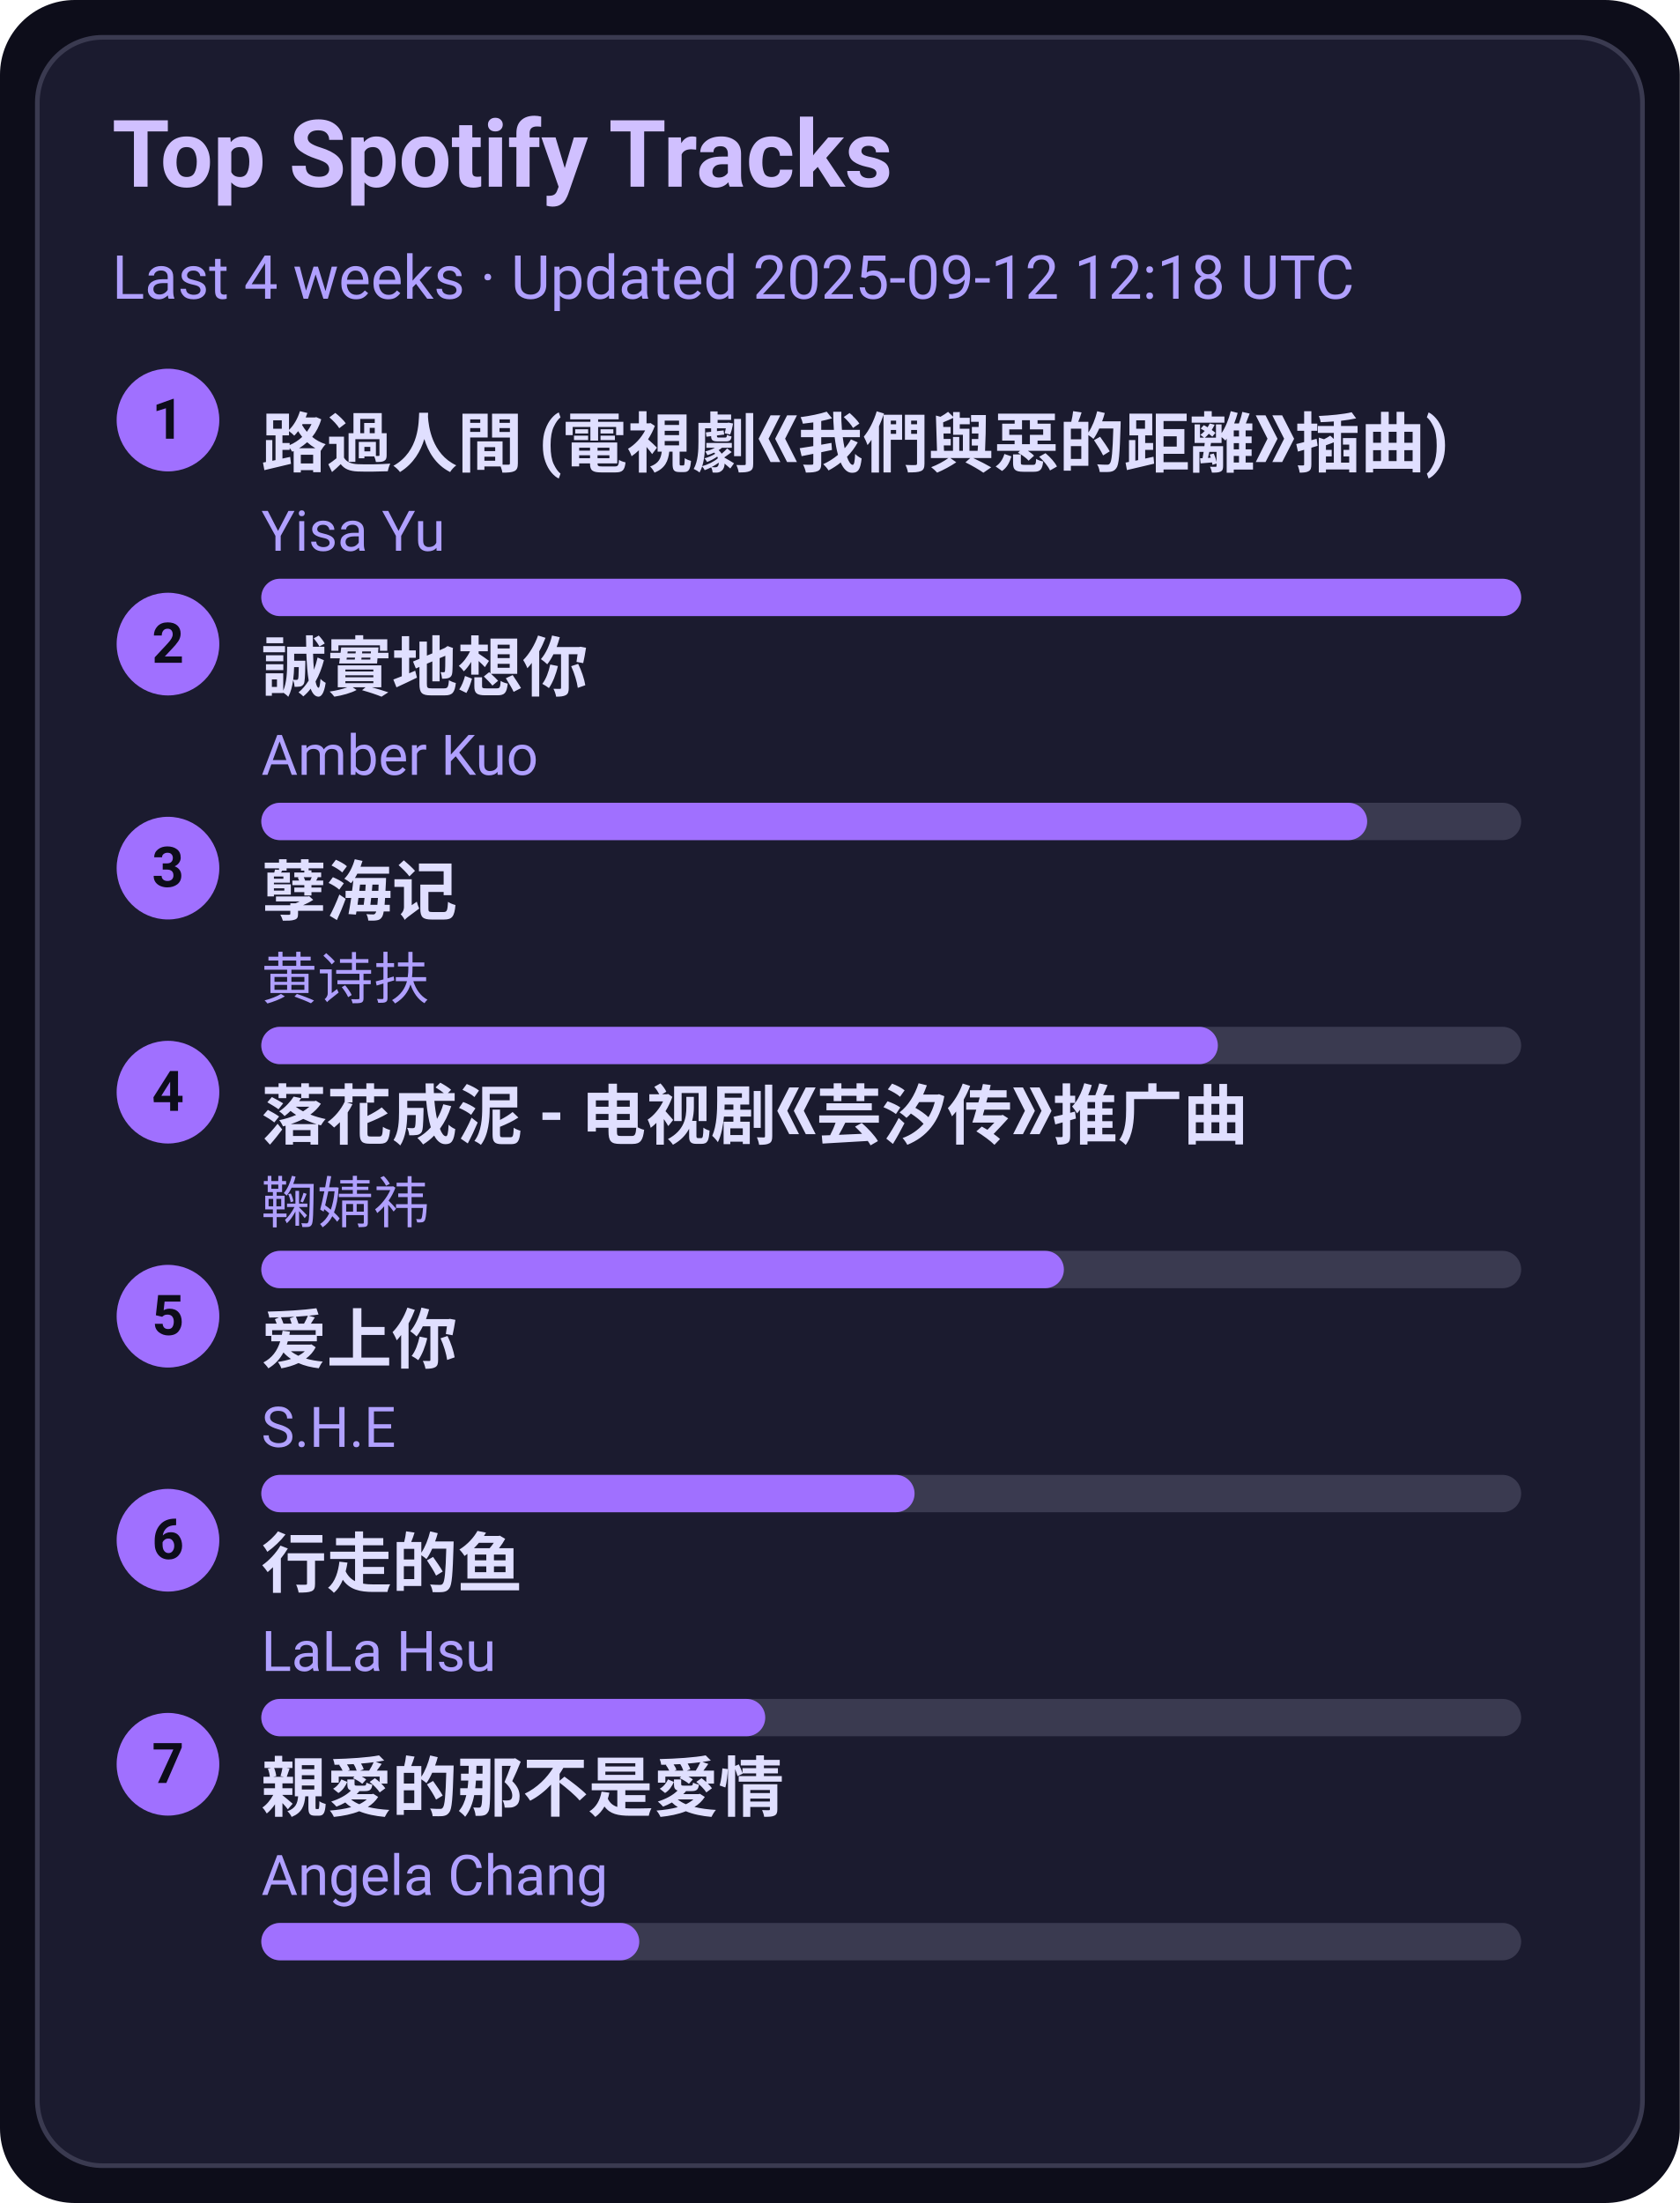
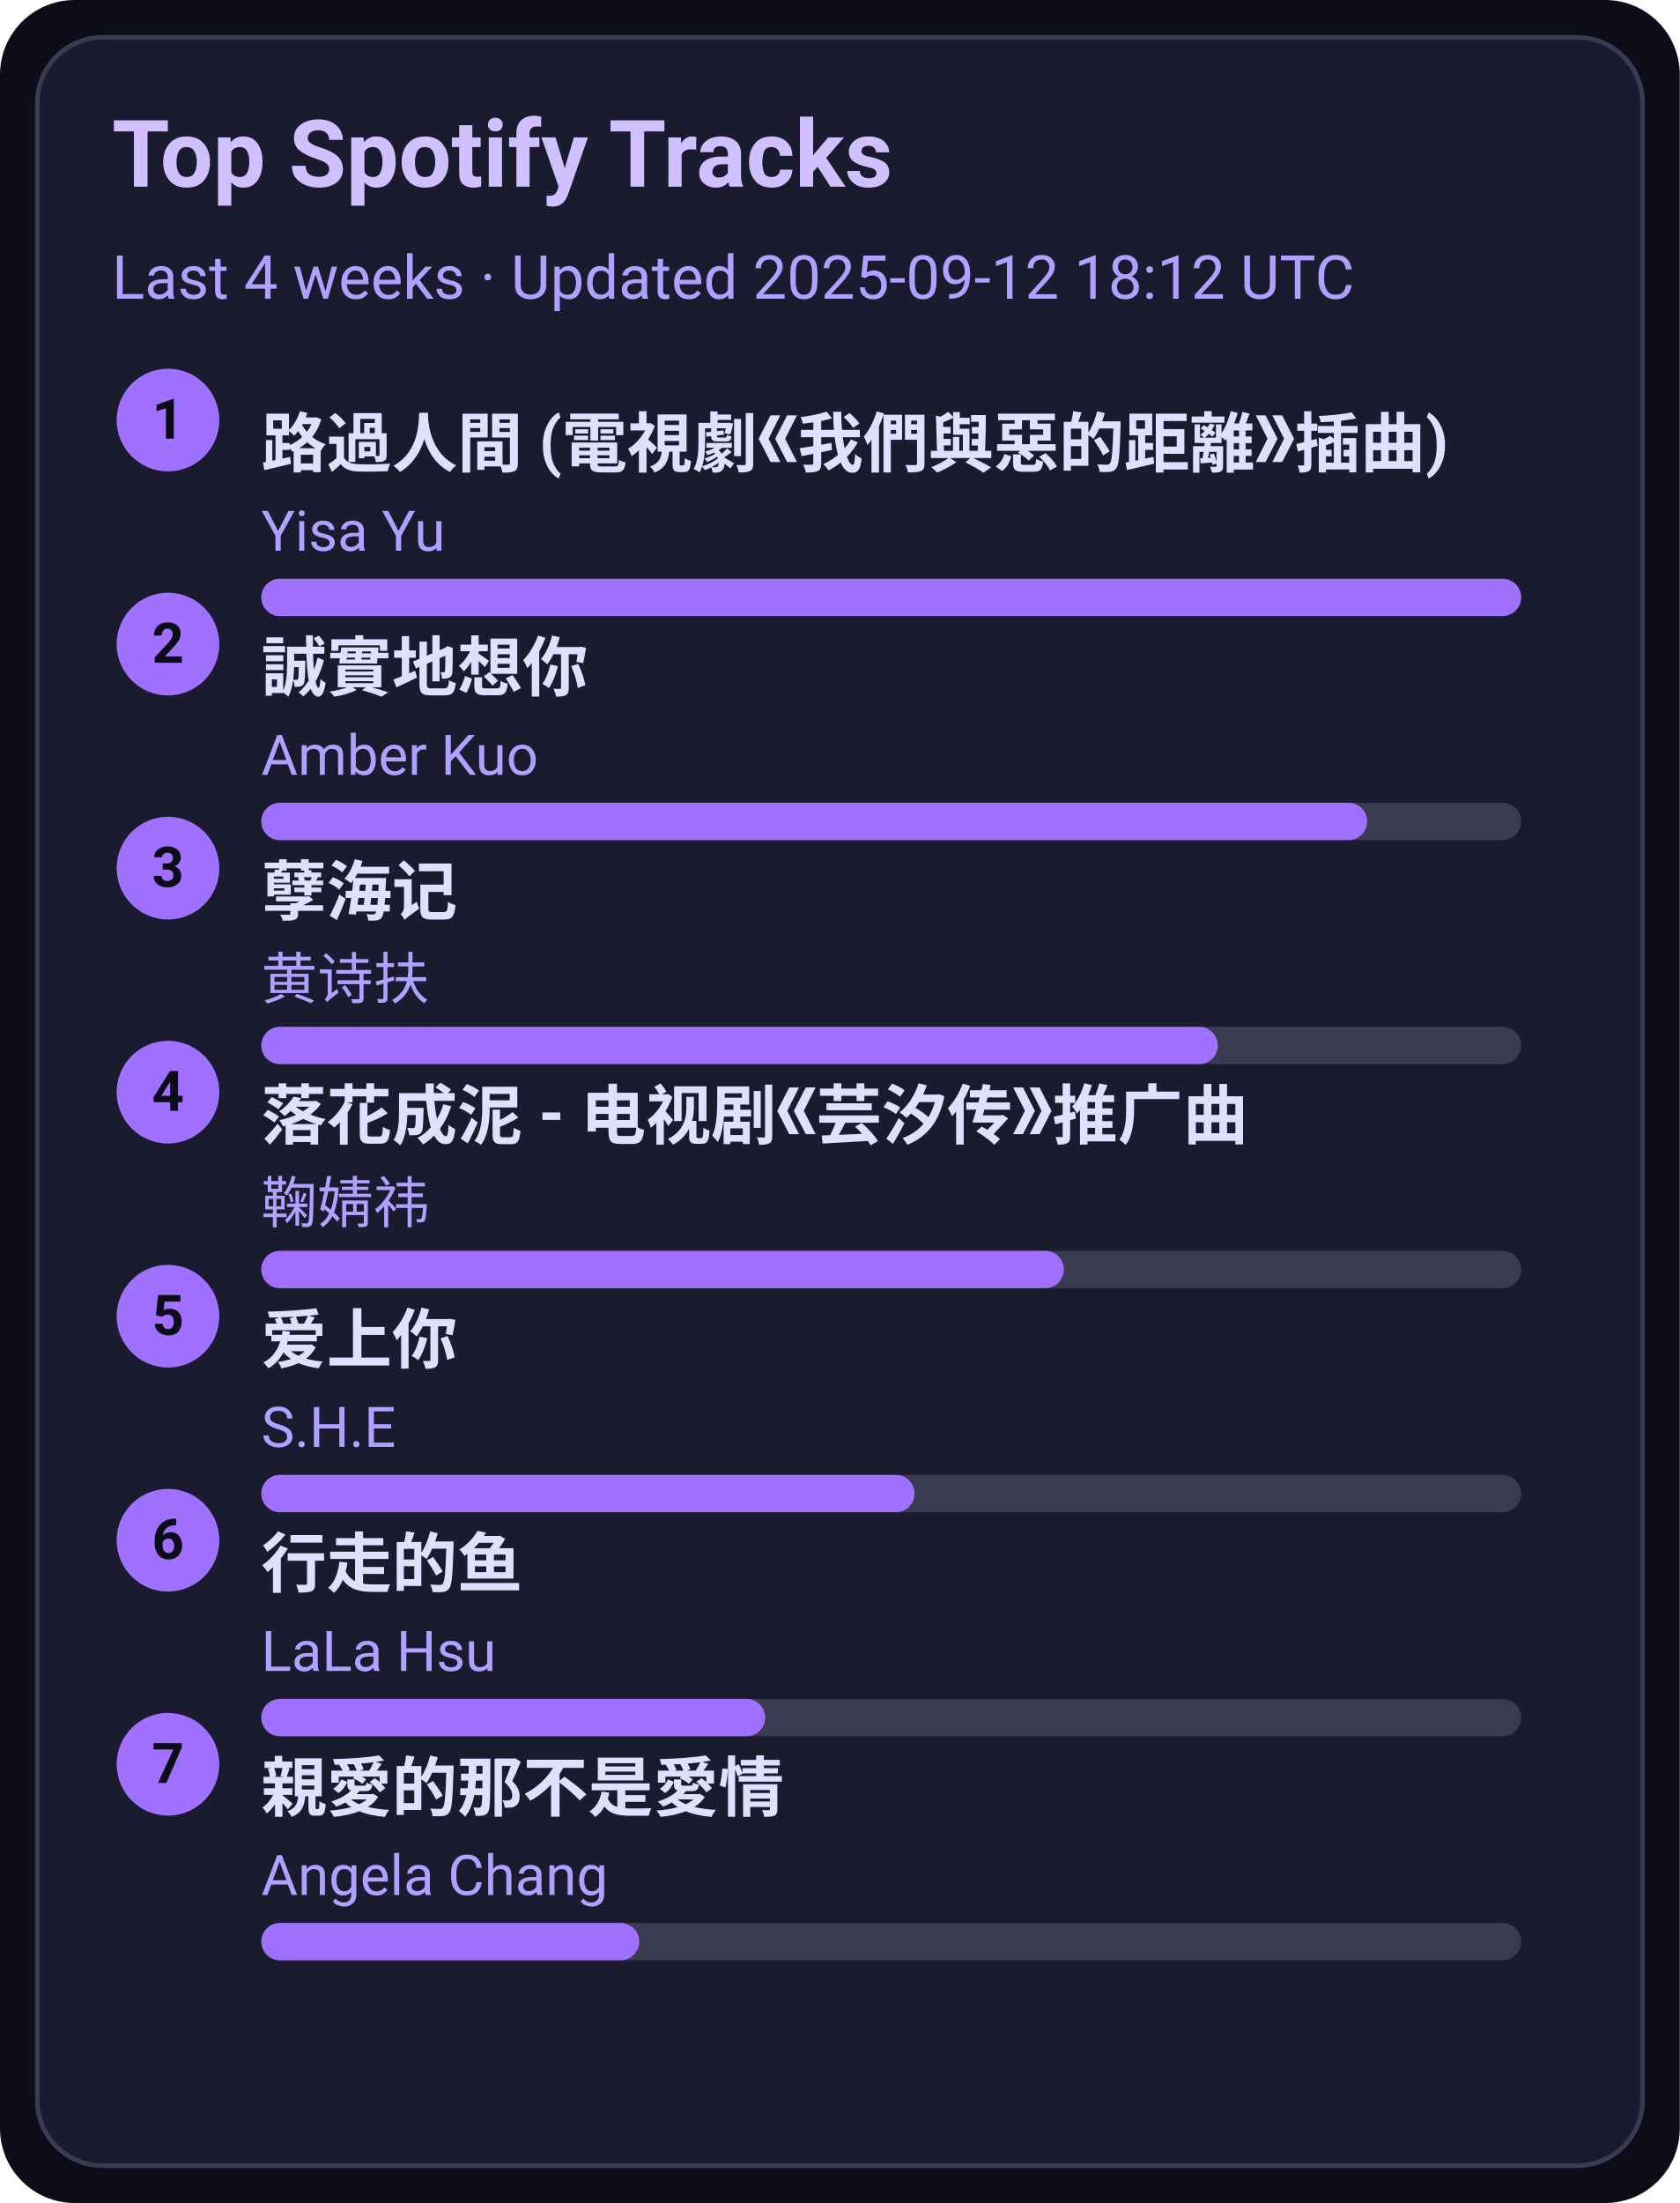
<svg xmlns="http://www.w3.org/2000/svg" width="360" height="472" viewBox="0 0 360 472">
  <style>text{font-family:-apple-system,BlinkMacSystemFont,Segoe UI,Roboto,Ubuntu,Helvetica Neue,Arial,Noto Sans,sans-serif}</style>
  <rect width="360" height="472" rx="16" fill="#0d0d1a" />
  <rect x="8" y="8" width="344" height="456" rx="14" fill="#1b1b2f" stroke="#3a3a50" />
  <text x="24" y="40" font-size="20" fill="#d0c0ff" font-weight="600">Top Spotify Tracks</text>
-   <text x="24" y="64" font-size="13" fill="#b0a0ff">Last 4 weeks · Updated 2025-09-12 12:18 UTC</text>
+   <text x="24" y="64" font-size="13" fill="#b0a0ff">Last 4 weeks · Updated 2025-09-12 18:12 UTC</text>
  <circle cx="36" cy="90" r="11" fill="#a070ff" />
  <text x="36" y="94" text-anchor="middle" font-size="12" fill="#0d0d1a" font-weight="700">1</text>
  <a href="https://open.spotify.com/track/1ZSleGniKMWNrWvK5cGALO" target="_blank" rel="noopener noreferrer">
    <text x="56" y="100" font-size="14" fill="#e0dfff" font-weight="600">路過人間 (電視劇《我們與惡的距離》插曲)</text>
  </a>
  <text x="56" y="118" font-size="12" fill="#b0a0ff">Yisa Yu</text>
  <rect x="56" y="124" width="270" height="8" rx="4" fill="#3a3a50" />
  <rect x="56" y="124" width="270" height="8" rx="4" fill="#a070ff" />
  <circle cx="36" cy="138" r="11" fill="#a070ff" />
  <text x="36" y="142" text-anchor="middle" font-size="12" fill="#0d0d1a" font-weight="700">2</text>
  <a href="https://open.spotify.com/track/1SPZzj8QzOwZoAGKXMGLGJ" target="_blank" rel="noopener noreferrer">
    <text x="56" y="148" font-size="14" fill="#e0dfff" font-weight="600">誠實地想你</text>
  </a>
  <text x="56" y="166" font-size="12" fill="#b0a0ff">Amber Kuo</text>
  <rect x="56" y="172" width="270" height="8" rx="4" fill="#3a3a50" />
  <rect x="56" y="172" width="237" height="8" rx="4" fill="#a070ff" />
  <circle cx="36" cy="186" r="11" fill="#a070ff" />
  <text x="36" y="190" text-anchor="middle" font-size="12" fill="#0d0d1a" font-weight="700">3</text>
  <a href="https://open.spotify.com/track/3eIovUMhirNN6btJbpzNqD" target="_blank" rel="noopener noreferrer">
    <text x="56" y="196" font-size="14" fill="#e0dfff" font-weight="600">孽海记</text>
  </a>
  <text x="56" y="214" font-size="12" fill="#b0a0ff">黄诗扶</text>
  <rect x="56" y="220" width="270" height="8" rx="4" fill="#3a3a50" />
  <rect x="56" y="220" width="205" height="8" rx="4" fill="#a070ff" />
  <circle cx="36" cy="234" r="11" fill="#a070ff" />
  <text x="36" y="238" text-anchor="middle" font-size="12" fill="#0d0d1a" font-weight="700">4</text>
  <a href="https://open.spotify.com/track/3kOZsJz3crGIWWHeoCNa0O" target="_blank" rel="noopener noreferrer">
    <text x="56" y="244" font-size="14" fill="#e0dfff" font-weight="600">落花成泥 - 电视剧《芸汐传》推广曲</text>
  </a>
  <text x="56" y="262" font-size="12" fill="#b0a0ff">鞠婧祎</text>
  <rect x="56" y="268" width="270" height="8" rx="4" fill="#3a3a50" />
  <rect x="56" y="268" width="172" height="8" rx="4" fill="#a070ff" />
  <circle cx="36" cy="282" r="11" fill="#a070ff" />
  <text x="36" y="286" text-anchor="middle" font-size="12" fill="#0d0d1a" font-weight="700">5</text>
  <a href="https://open.spotify.com/track/4hcNpo1rtbzyNswsM5byTf" target="_blank" rel="noopener noreferrer">
    <text x="56" y="292" font-size="14" fill="#e0dfff" font-weight="600">爱上你</text>
  </a>
  <text x="56" y="310" font-size="12" fill="#b0a0ff">S.H.E</text>
  <rect x="56" y="316" width="270" height="8" rx="4" fill="#3a3a50" />
  <rect x="56" y="316" width="140" height="8" rx="4" fill="#a070ff" />
  <circle cx="36" cy="330" r="11" fill="#a070ff" />
  <text x="36" y="334" text-anchor="middle" font-size="12" fill="#0d0d1a" font-weight="700">6</text>
  <a href="https://open.spotify.com/track/5tGyQ1cWTaHBfZSHWr8AZb" target="_blank" rel="noopener noreferrer">
    <text x="56" y="340" font-size="14" fill="#e0dfff" font-weight="600">行走的鱼</text>
  </a>
  <text x="56" y="358" font-size="12" fill="#b0a0ff">LaLa Hsu</text>
  <rect x="56" y="364" width="270" height="8" rx="4" fill="#3a3a50" />
  <rect x="56" y="364" width="108" height="8" rx="4" fill="#a070ff" />
  <circle cx="36" cy="378" r="11" fill="#a070ff" />
  <text x="36" y="382" text-anchor="middle" font-size="12" fill="#0d0d1a" font-weight="700">7</text>
  <a href="https://open.spotify.com/track/1MAv2SJPGVVDHyFlhflmYR" target="_blank" rel="noopener noreferrer">
    <text x="56" y="388" font-size="14" fill="#e0dfff" font-weight="600">親愛的那不是愛情</text>
  </a>
  <text x="56" y="406" font-size="12" fill="#b0a0ff">Angela Chang</text>
  <rect x="56" y="412" width="270" height="8" rx="4" fill="#3a3a50" />
  <rect x="56" y="412" width="81" height="8" rx="4" fill="#a070ff" />
</svg>
